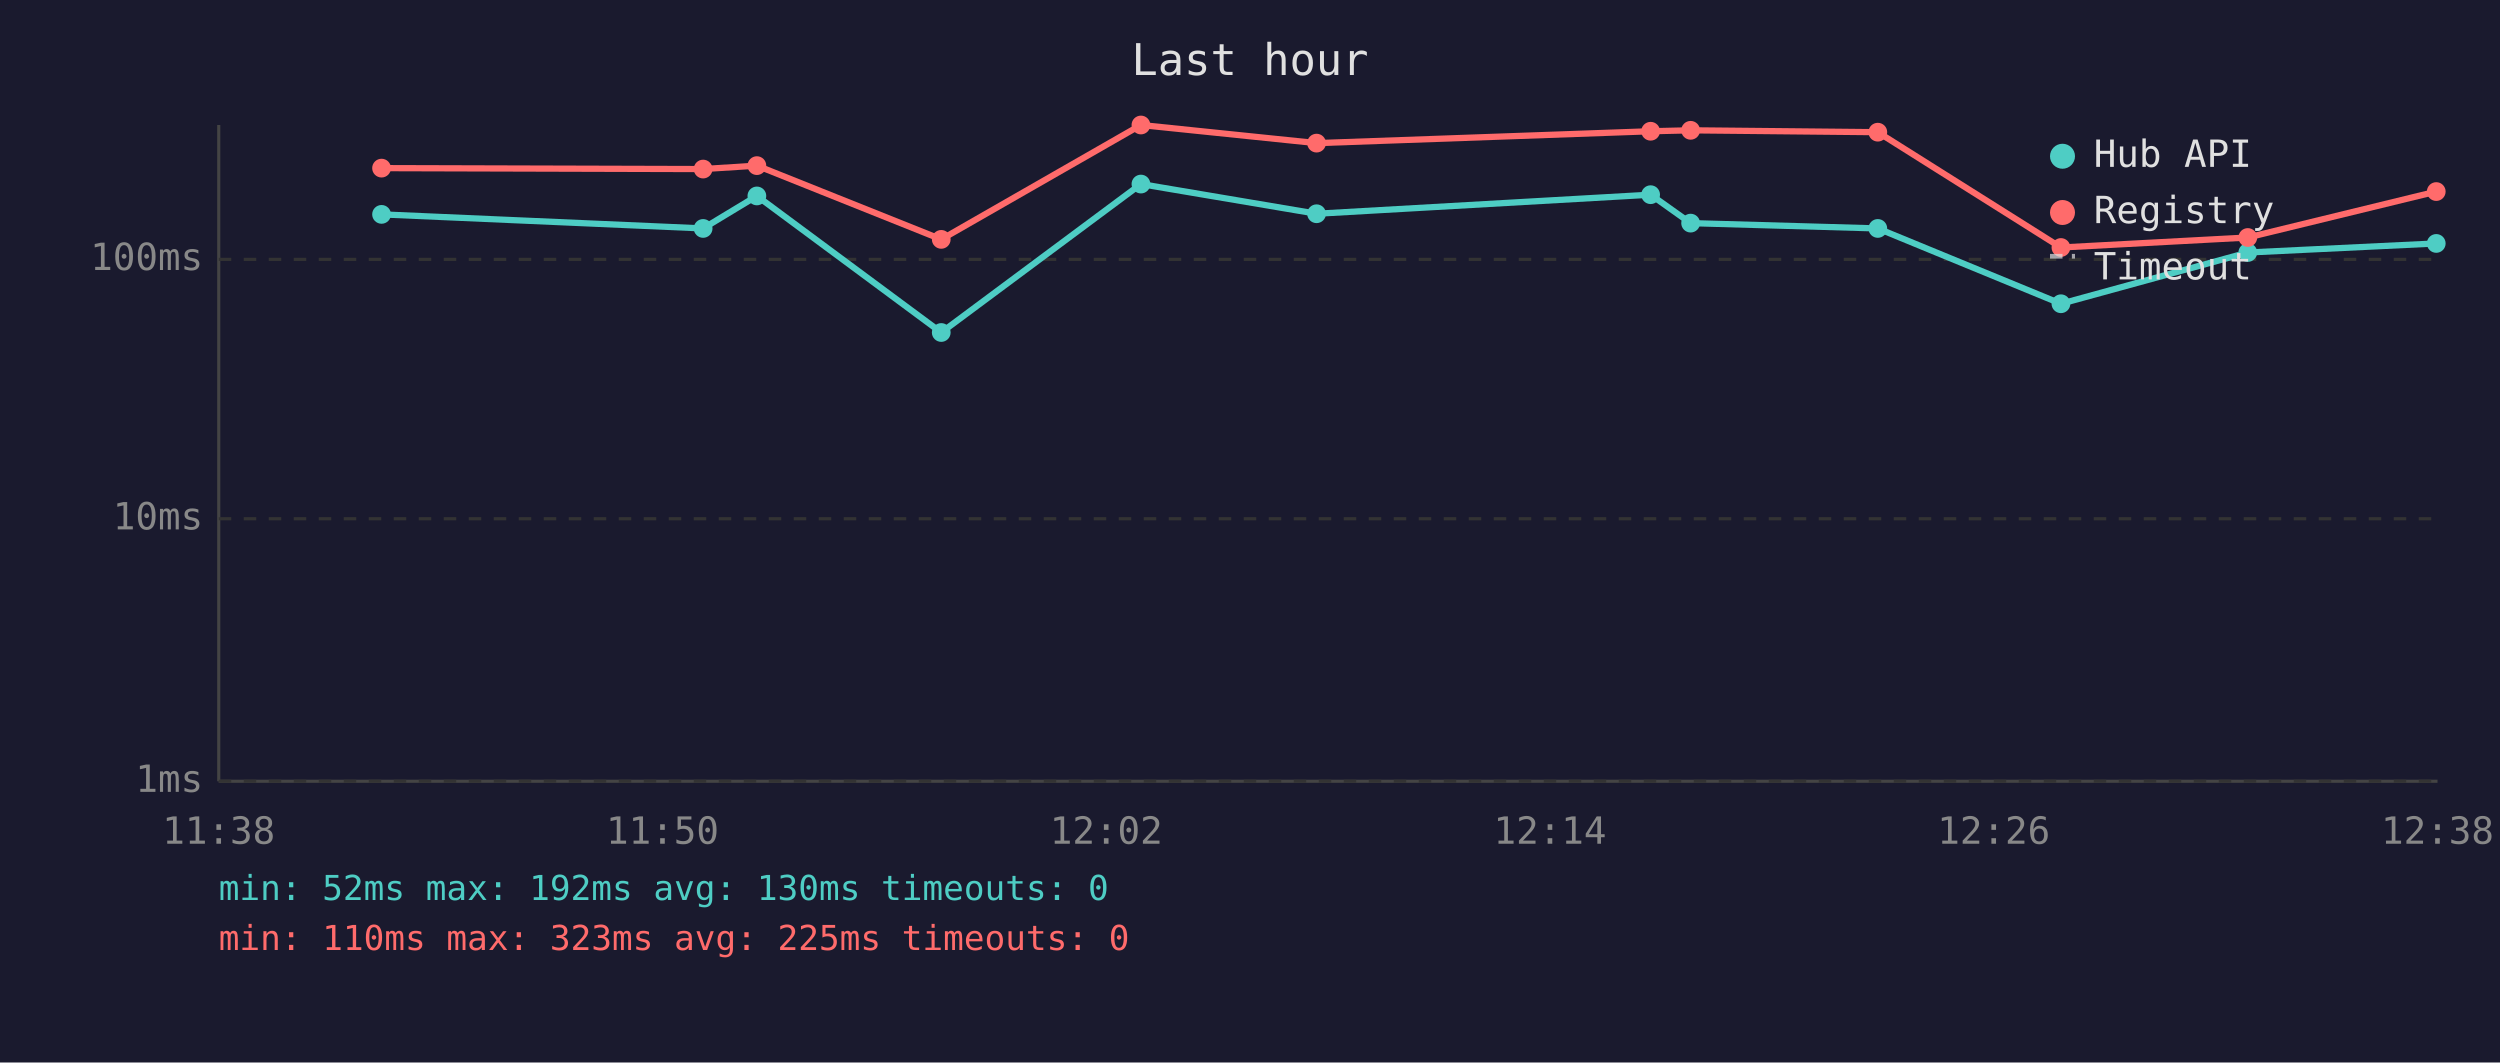
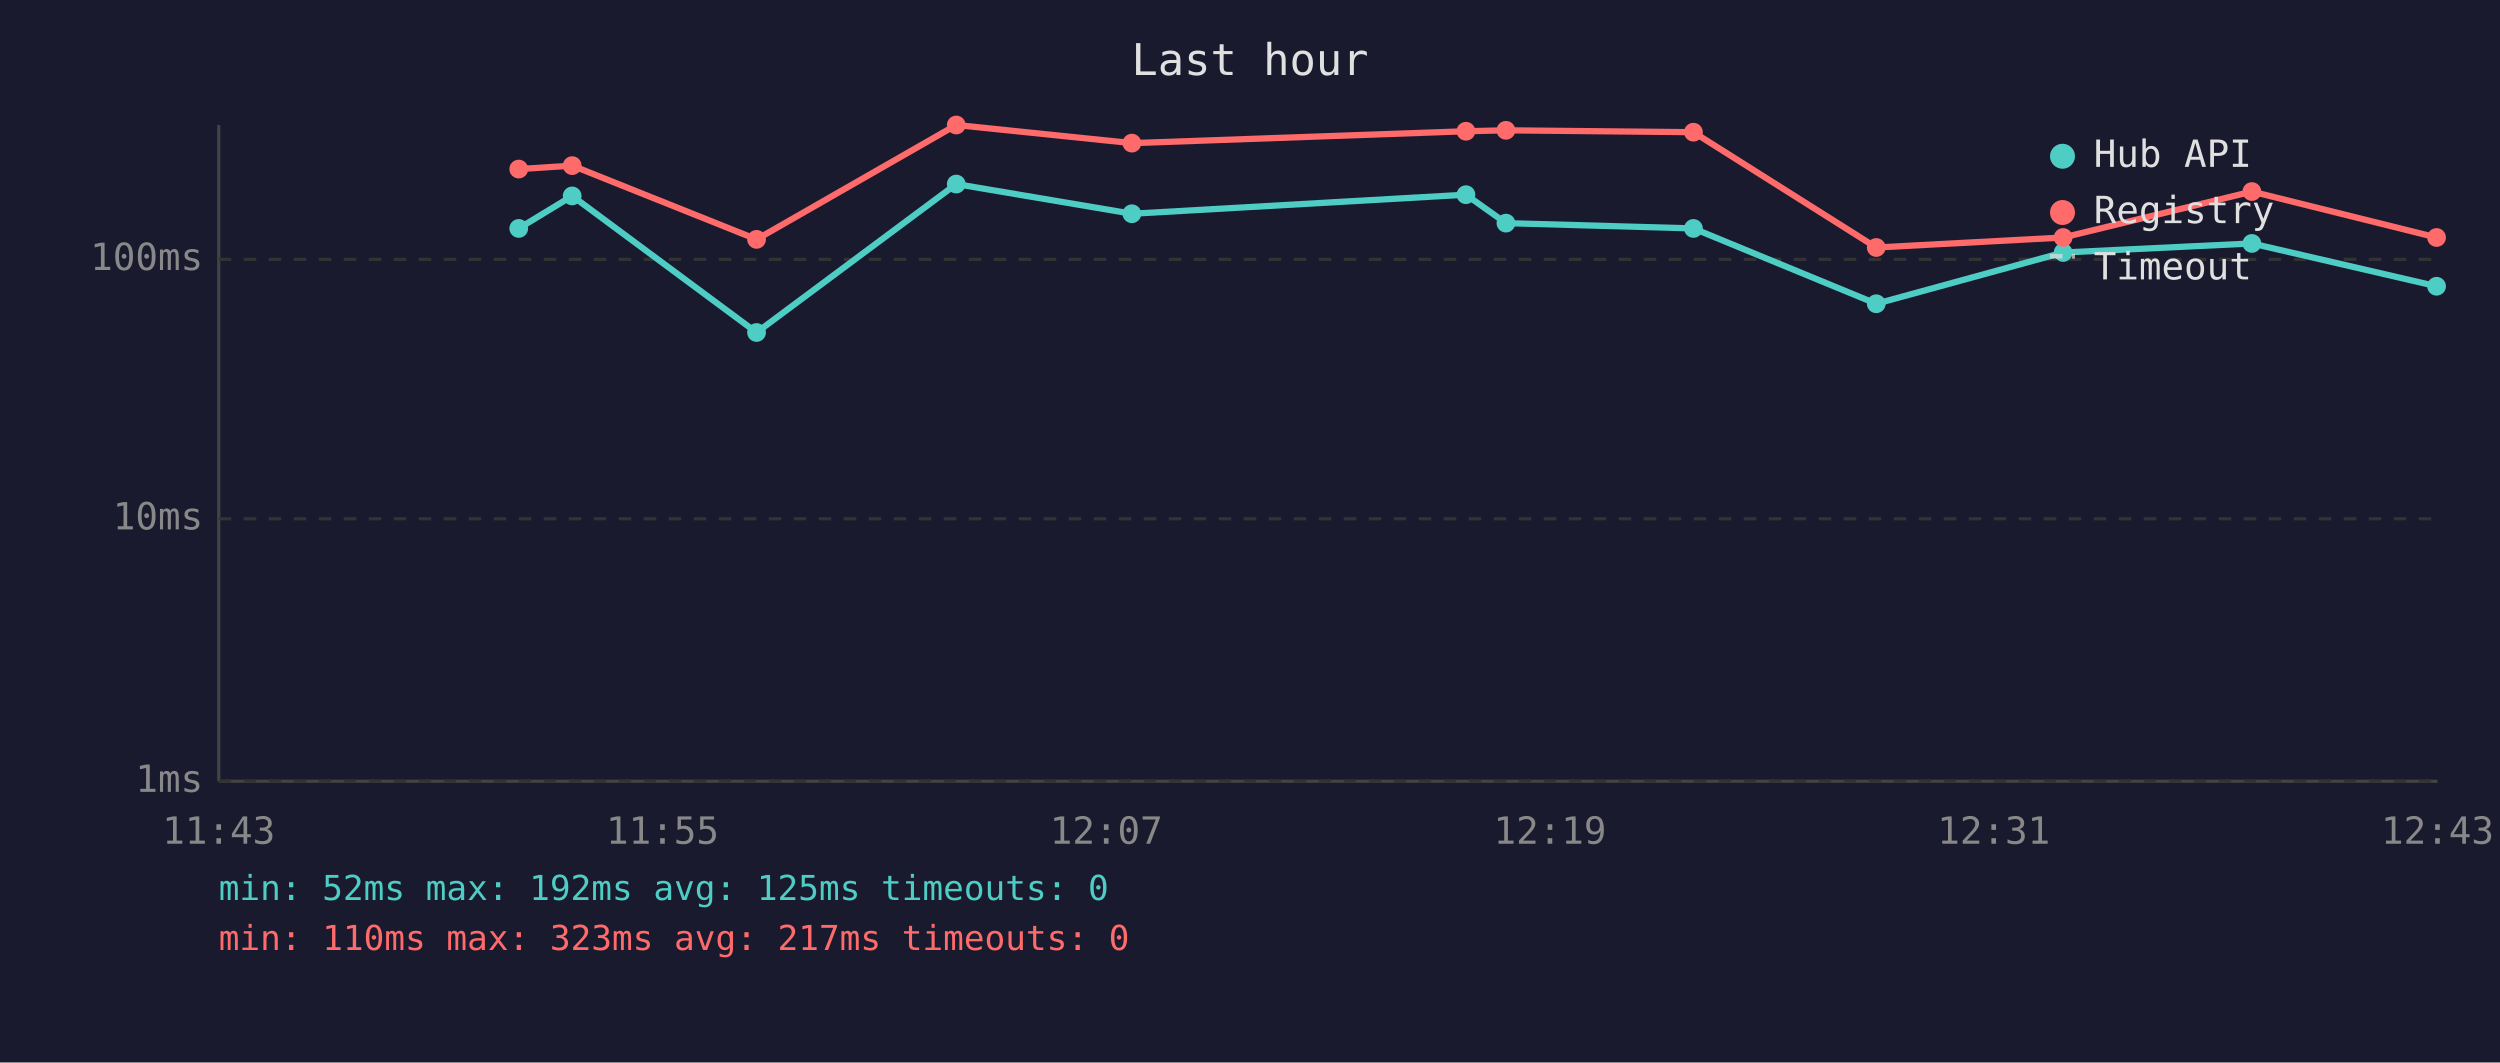
<svg xmlns="http://www.w3.org/2000/svg" viewBox="0 0 800 340" font-family="monospace" font-size="12">
  <rect width="800" height="340" fill="#1a1a2e" />
  <text x="400" y="24" fill="#e0e0e0" font-size="14" text-anchor="middle">Last hour</text>
  <line x1="70" y1="40" x2="70" y2="250" stroke="#444" stroke-width="1" />
  <line x1="70" y1="250" x2="780" y2="250" stroke="#444" stroke-width="1" />
  <line x1="70" y1="250" x2="780" y2="250" stroke="#333" stroke-width="1" stroke-dasharray="4" />
  <text x="65" y="250" fill="#888" text-anchor="end" dominant-baseline="middle">1ms</text>
  <line x1="70" y1="166" x2="780" y2="166" stroke="#333" stroke-width="1" stroke-dasharray="4" />
  <text x="65" y="166" fill="#888" text-anchor="end" dominant-baseline="middle">10ms</text>
  <line x1="70" y1="83" x2="780" y2="83" stroke="#333" stroke-width="1" stroke-dasharray="4" />
  <text x="65" y="83" fill="#888" text-anchor="end" dominant-baseline="middle">100ms</text>
-   <text x="70" y="270" fill="#888" text-anchor="middle">11:38</text>
-   <text x="212" y="270" fill="#888" text-anchor="middle">11:50</text>
-   <text x="354" y="270" fill="#888" text-anchor="middle">12:02</text>
-   <text x="496" y="270" fill="#888" text-anchor="middle">12:14</text>
-   <text x="638" y="270" fill="#888" text-anchor="middle">12:26</text>
-   <text x="780" y="270" fill="#888" text-anchor="middle">12:38</text>
-   <polyline points="122.1,68.6 225.0,73.1 242.2,62.7 301.2,106.4 365.1,58.9 421.3,68.4 528.2,62.3 541.0,71.4 600.9,73.1 659.5,97.2 719.3,80.8 779.6,77.9" fill="none" stroke="#4ecdc4" stroke-width="2" opacity="1" />
-   <circle cx="122.1" cy="68.6" r="3" fill="#4ecdc4" />
-   <circle cx="225.0" cy="73.1" r="3" fill="#4ecdc4" />
-   <circle cx="242.2" cy="62.7" r="3" fill="#4ecdc4" />
-   <circle cx="301.2" cy="106.4" r="3" fill="#4ecdc4" />
-   <circle cx="365.1" cy="58.9" r="3" fill="#4ecdc4" />
-   <circle cx="421.3" cy="68.4" r="3" fill="#4ecdc4" />
-   <circle cx="528.2" cy="62.3" r="3" fill="#4ecdc4" />
-   <circle cx="541.0" cy="71.4" r="3" fill="#4ecdc4" />
-   <circle cx="600.9" cy="73.1" r="3" fill="#4ecdc4" />
-   <circle cx="659.5" cy="97.2" r="3" fill="#4ecdc4" />
-   <circle cx="719.3" cy="80.8" r="3" fill="#4ecdc4" />
-   <circle cx="779.6" cy="77.9" r="3" fill="#4ecdc4" />
-   <polyline points="122.1,53.8 225.0,54.1 242.2,53.0 301.2,76.6 365.1,40.0 421.3,45.8 528.2,42.0 541.0,41.7 600.9,42.3 659.5,79.2 719.3,76.0 779.6,61.3" fill="none" stroke="#ff6b6b" stroke-width="2" opacity="1" />
-   <circle cx="122.1" cy="53.8" r="3" fill="#ff6b6b" />
-   <circle cx="225.0" cy="54.1" r="3" fill="#ff6b6b" />
-   <circle cx="242.2" cy="53.0" r="3" fill="#ff6b6b" />
-   <circle cx="301.2" cy="76.6" r="3" fill="#ff6b6b" />
-   <circle cx="365.1" cy="40.0" r="3" fill="#ff6b6b" />
-   <circle cx="421.3" cy="45.8" r="3" fill="#ff6b6b" />
-   <circle cx="528.2" cy="42.0" r="3" fill="#ff6b6b" />
-   <circle cx="541.0" cy="41.7" r="3" fill="#ff6b6b" />
-   <circle cx="600.9" cy="42.3" r="3" fill="#ff6b6b" />
-   <circle cx="659.5" cy="79.2" r="3" fill="#ff6b6b" />
-   <circle cx="719.3" cy="76.0" r="3" fill="#ff6b6b" />
-   <circle cx="779.6" cy="61.3" r="3" fill="#ff6b6b" />
+   <text x="70" y="270" fill="#888" text-anchor="middle">11:43</text>
+   <text x="212" y="270" fill="#888" text-anchor="middle">11:55</text>
+   <text x="354" y="270" fill="#888" text-anchor="middle">12:07</text>
+   <text x="496" y="270" fill="#888" text-anchor="middle">12:19</text>
+   <text x="638" y="270" fill="#888" text-anchor="middle">12:31</text>
+   <text x="780" y="270" fill="#888" text-anchor="middle">12:43</text>
+   <polyline points="166.0,73.1 183.1,62.7 242.1,106.4 306.0,58.9 362.2,68.4 469.1,62.3 481.9,71.4 541.9,73.1 600.4,97.2 660.2,80.8 720.6,77.9 779.7,91.6" fill="none" stroke="#4ecdc4" stroke-width="2" opacity="1" />
+   <circle cx="166.0" cy="73.1" r="3" fill="#4ecdc4" />
+   <circle cx="183.1" cy="62.7" r="3" fill="#4ecdc4" />
+   <circle cx="242.1" cy="106.4" r="3" fill="#4ecdc4" />
+   <circle cx="306.0" cy="58.9" r="3" fill="#4ecdc4" />
+   <circle cx="362.2" cy="68.4" r="3" fill="#4ecdc4" />
+   <circle cx="469.1" cy="62.3" r="3" fill="#4ecdc4" />
+   <circle cx="481.9" cy="71.4" r="3" fill="#4ecdc4" />
+   <circle cx="541.9" cy="73.1" r="3" fill="#4ecdc4" />
+   <circle cx="600.4" cy="97.2" r="3" fill="#4ecdc4" />
+   <circle cx="660.2" cy="80.8" r="3" fill="#4ecdc4" />
+   <circle cx="720.6" cy="77.9" r="3" fill="#4ecdc4" />
+   <circle cx="779.7" cy="91.6" r="3" fill="#4ecdc4" />
+   <polyline points="166.0,54.1 183.1,53.0 242.1,76.6 306.0,40.0 362.2,45.8 469.1,42.0 481.9,41.7 541.9,42.3 600.4,79.2 660.2,76.0 720.6,61.3 779.7,76.0" fill="none" stroke="#ff6b6b" stroke-width="2" opacity="1" />
+   <circle cx="166.0" cy="54.1" r="3" fill="#ff6b6b" />
+   <circle cx="183.1" cy="53.0" r="3" fill="#ff6b6b" />
+   <circle cx="242.1" cy="76.6" r="3" fill="#ff6b6b" />
+   <circle cx="306.0" cy="40.0" r="3" fill="#ff6b6b" />
+   <circle cx="362.2" cy="45.8" r="3" fill="#ff6b6b" />
+   <circle cx="469.1" cy="42.0" r="3" fill="#ff6b6b" />
+   <circle cx="481.9" cy="41.7" r="3" fill="#ff6b6b" />
+   <circle cx="541.9" cy="42.3" r="3" fill="#ff6b6b" />
+   <circle cx="600.4" cy="79.2" r="3" fill="#ff6b6b" />
+   <circle cx="660.2" cy="76.0" r="3" fill="#ff6b6b" />
+   <circle cx="720.6" cy="61.3" r="3" fill="#ff6b6b" />
+   <circle cx="779.7" cy="76.0" r="3" fill="#ff6b6b" />
  <circle cx="660" cy="50" r="4" fill="#4ecdc4" />
  <text x="670" y="50" fill="#e0e0e0" dominant-baseline="middle">Hub API</text>
  <circle cx="660" cy="68" r="4" fill="#ff6b6b" />
  <text x="670" y="68" fill="#e0e0e0" dominant-baseline="middle">Registry</text>
  <line x1="656" y1="82" x2="664" y2="82" stroke="#e0e0e0" stroke-width="1.5" stroke-dasharray="4,3" opacity="0.7" />
  <text x="670" y="86" fill="#e0e0e0" dominant-baseline="middle">Timeout</text>
-   <text x="70" y="288" fill="#4ecdc4" font-size="11">min: 52ms  max: 192ms  avg: 130ms  timeouts: 0</text>
-   <text x="70" y="304" fill="#ff6b6b" font-size="11">min: 110ms  max: 323ms  avg: 225ms  timeouts: 0</text>
+   <text x="70" y="288" fill="#4ecdc4" font-size="11">min: 52ms  max: 192ms  avg: 125ms  timeouts: 0</text>
+   <text x="70" y="304" fill="#ff6b6b" font-size="11">min: 110ms  max: 323ms  avg: 217ms  timeouts: 0</text>
</svg>
